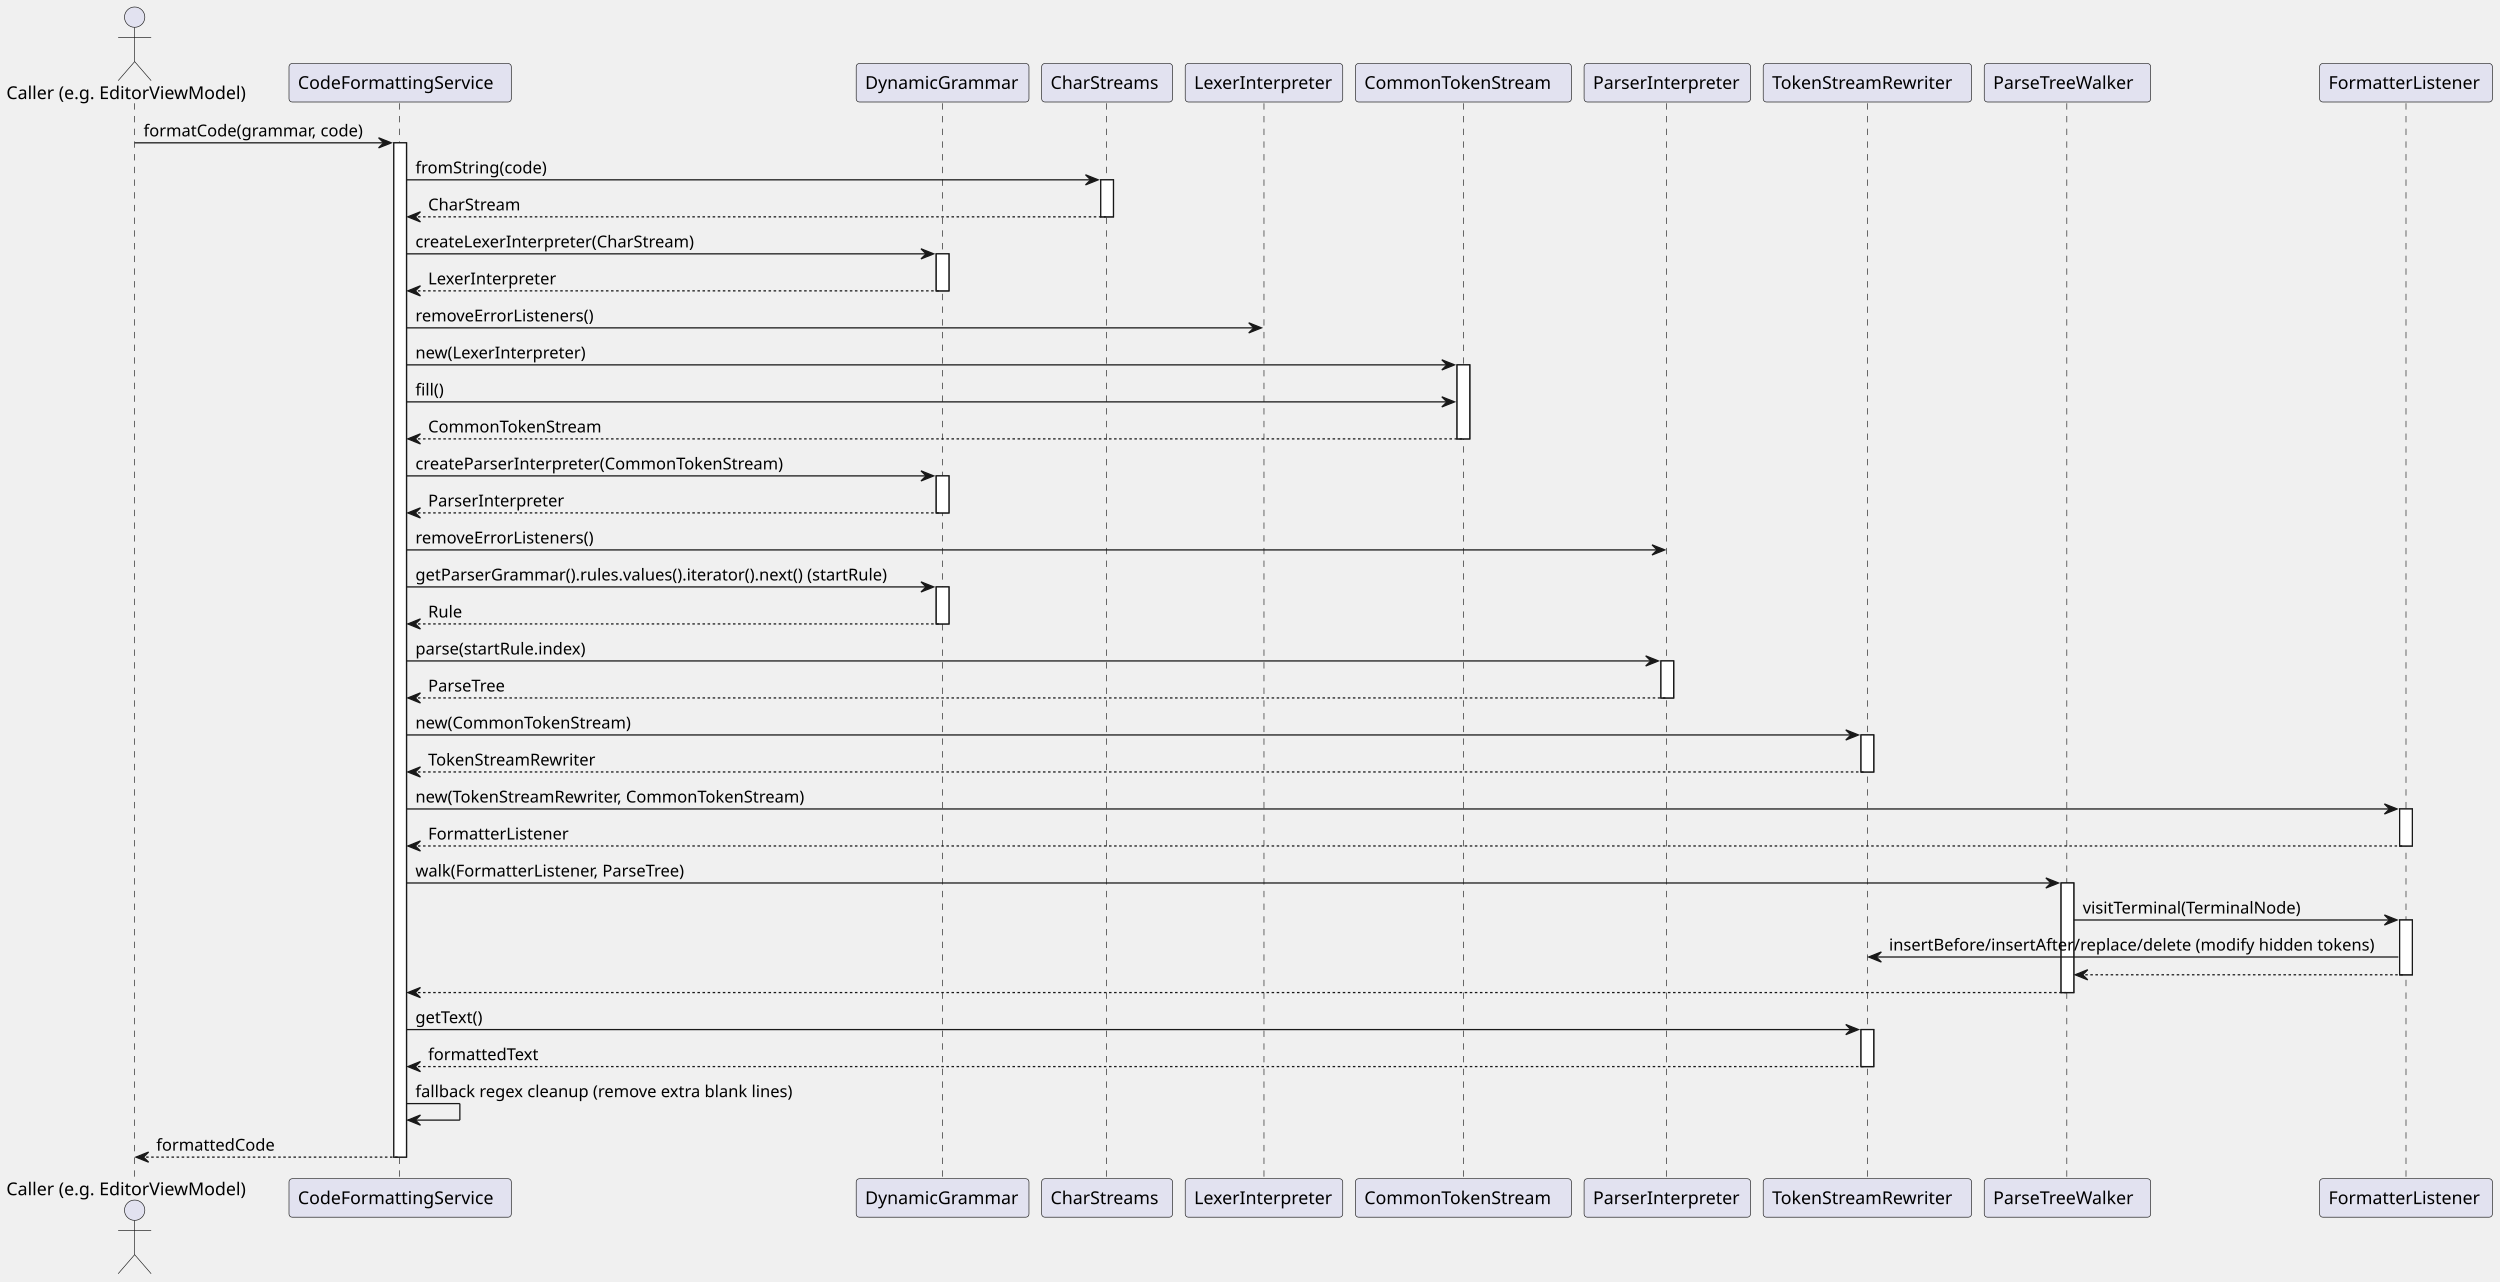
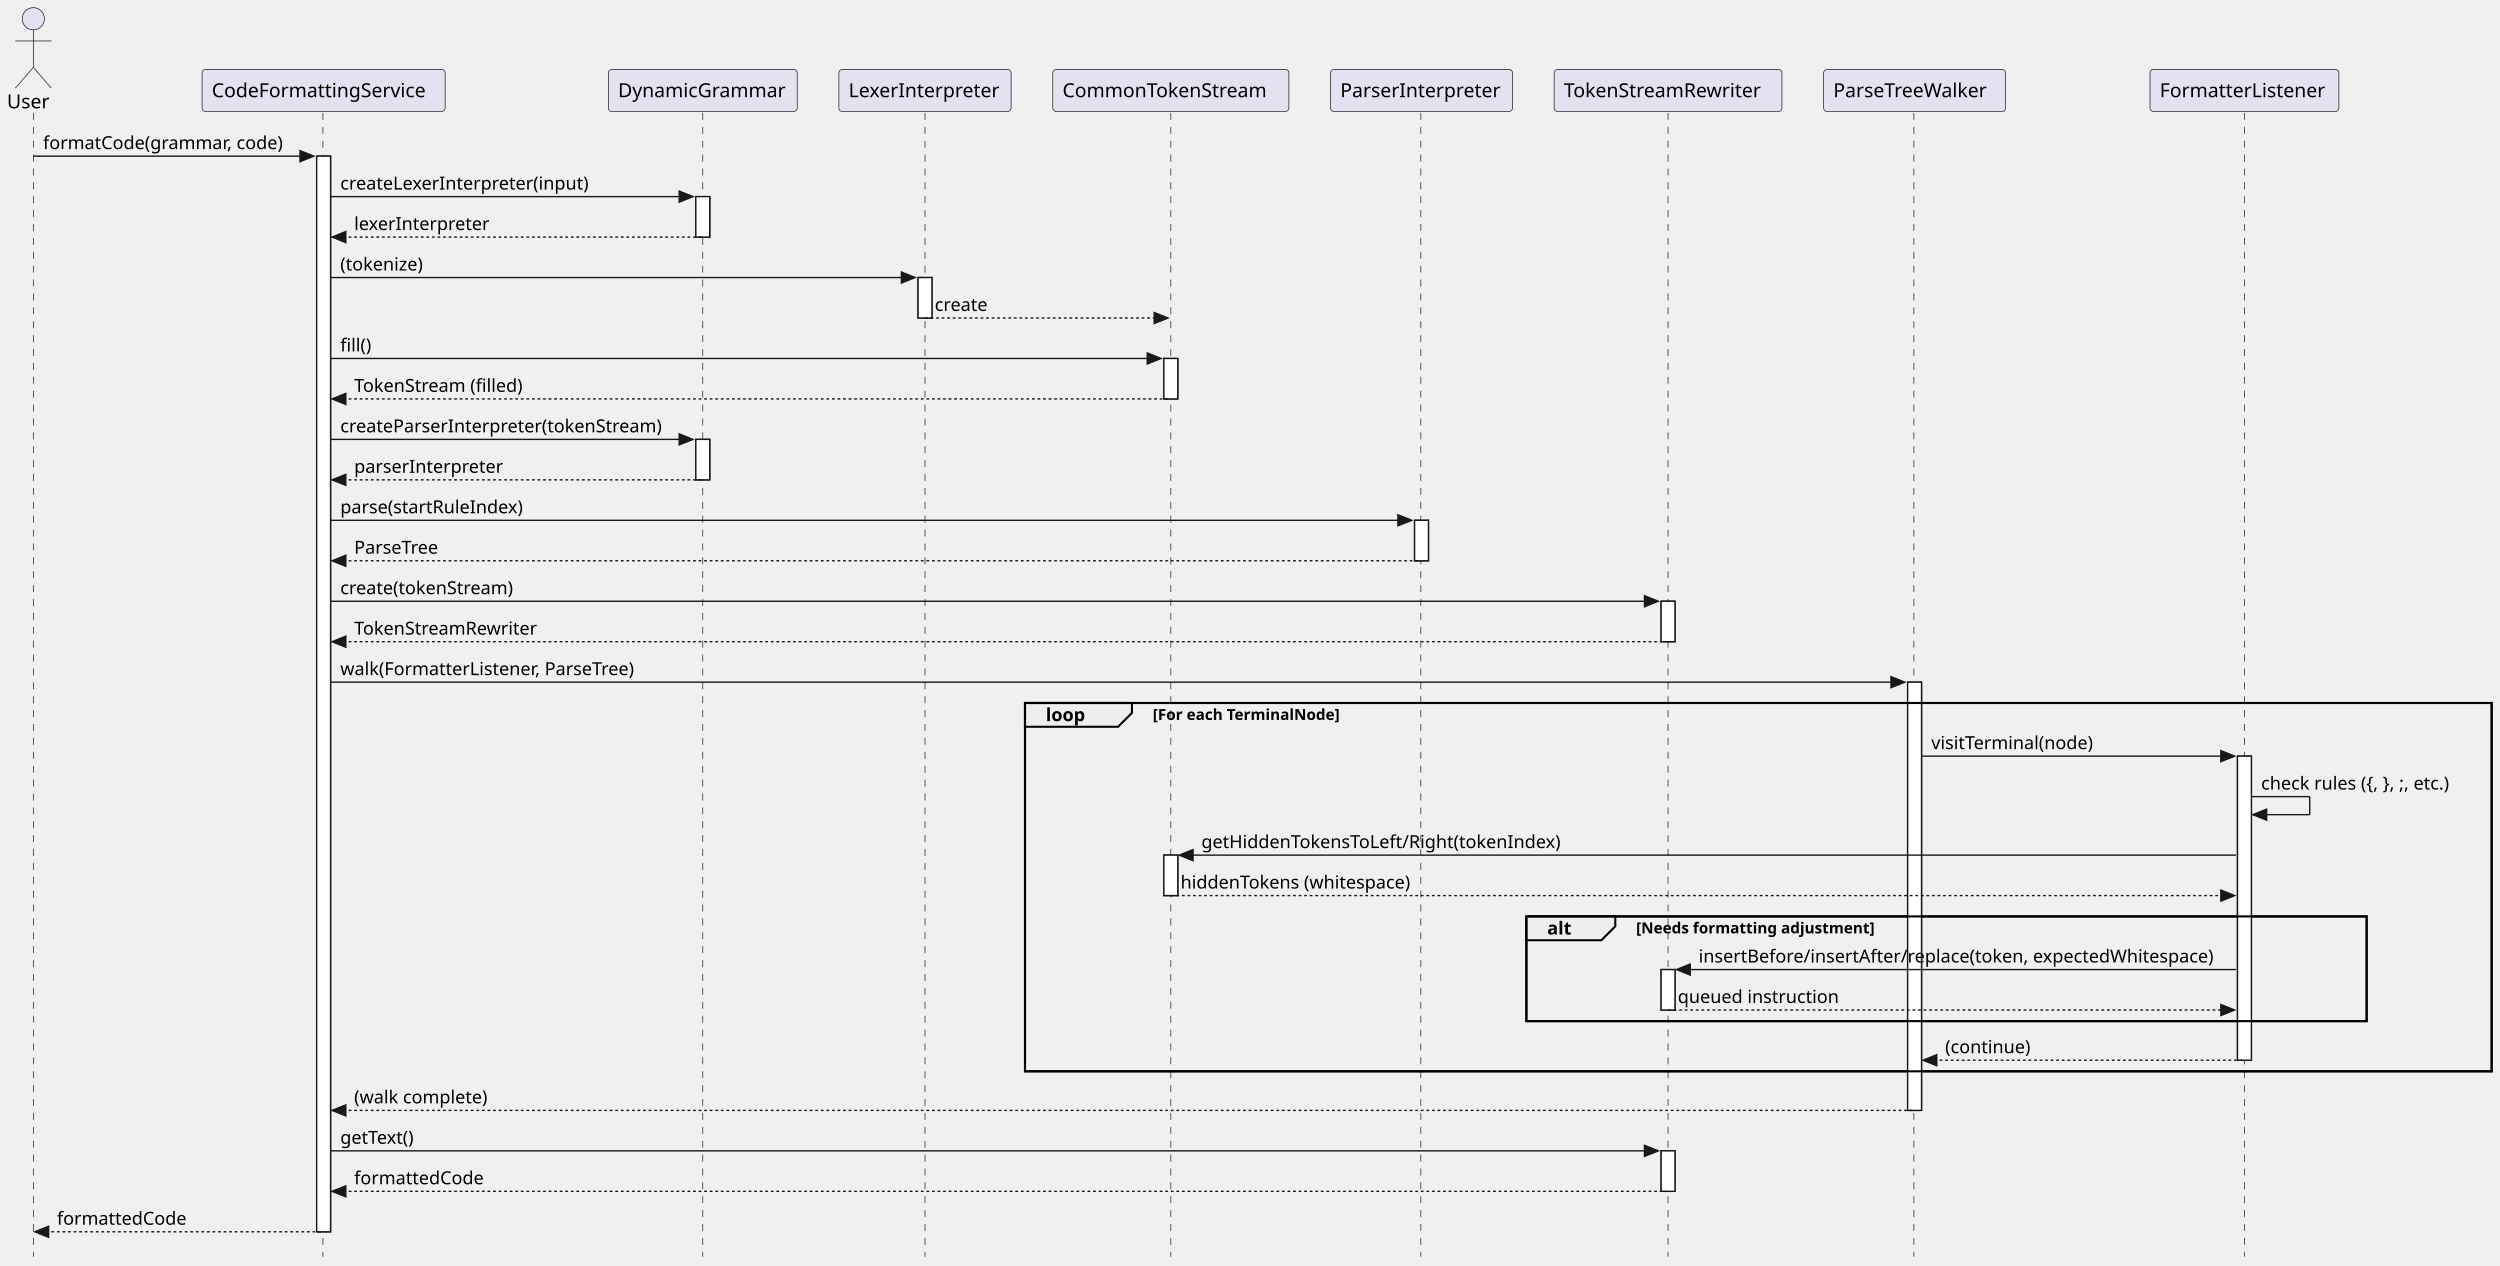
- <svg xmlns="http://www.w3.org/2000/svg" contentStyleType="text/css" height="1009px" preserveAspectRatio="none" style="width:1968px;height:1009px;background:#FFFFFF;" version="1.1" viewBox="0 0 1968 1009" width="1968px" zoomAndPan="magnify">
+ <svg xmlns="http://www.w3.org/2000/svg" contentStyleType="text/css" height="911px" preserveAspectRatio="none" style="width:1800px;height:911px;background:#FFFFFF;" version="1.1" viewBox="0 0 1800 911" width="1800px" zoomAndPan="magnify">
  <defs />
  <g>
-     <rect fill="#FFFFFF" height="798.453" style="stroke:#181818;stroke-width:1.0;" width="10" x="310" y="112.43" />
-     <rect fill="#FFFFFF" height="29.133" style="stroke:#181818;stroke-width:1.0;" width="10" x="737" y="199.828" />
-     <rect fill="#FFFFFF" height="29.133" style="stroke:#181818;stroke-width:1.0;" width="10" x="737" y="374.625" />
-     <rect fill="#FFFFFF" height="29.133" style="stroke:#181818;stroke-width:1.0;" width="10" x="737" y="462.023" />
-     <rect fill="#FFFFFF" height="29.133" style="stroke:#181818;stroke-width:1.0;" width="10" x="866.5" y="141.562" />
-     <rect fill="#FFFFFF" height="58.266" style="stroke:#181818;stroke-width:1.0;" width="10" x="1147" y="287.227" />
-     <rect fill="#FFFFFF" height="29.133" style="stroke:#181818;stroke-width:1.0;" width="10" x="1307.5" y="520.289" />
-     <rect fill="#FFFFFF" height="29.133" style="stroke:#181818;stroke-width:1.0;" width="10" x="1465" y="578.555" />
-     <rect fill="#FFFFFF" height="29.133" style="stroke:#181818;stroke-width:1.0;" width="10" x="1465" y="810.484" />
-     <rect fill="#FFFFFF" height="86.266" style="stroke:#181818;stroke-width:1.0;" width="10" x="1622.5" y="695.086" />
-     <rect fill="#FFFFFF" height="29.133" style="stroke:#181818;stroke-width:1.0;" width="10" x="1889" y="636.82" />
-     <rect fill="#FFFFFF" height="43.133" style="stroke:#181818;stroke-width:1.0;" width="10" x="1889" y="724.219" />
-     <line style="stroke:#181818;stroke-width:0.5;stroke-dasharray:5.0,5.0;" x1="106" x2="106" y1="81.297" y2="928.883" />
-     <line style="stroke:#181818;stroke-width:0.5;stroke-dasharray:5.0,5.0;" x1="314.5" x2="314.5" y1="81.297" y2="928.883" />
-     <line style="stroke:#181818;stroke-width:0.5;stroke-dasharray:5.0,5.0;" x1="742" x2="742" y1="81.297" y2="928.883" />
-     <line style="stroke:#181818;stroke-width:0.5;stroke-dasharray:5.0,5.0;" x1="871" x2="871" y1="81.297" y2="928.883" />
-     <line style="stroke:#181818;stroke-width:0.5;stroke-dasharray:5.0,5.0;" x1="995" x2="995" y1="81.297" y2="928.883" />
-     <line style="stroke:#181818;stroke-width:0.5;stroke-dasharray:5.0,5.0;" x1="1152" x2="1152" y1="81.297" y2="928.883" />
-     <line style="stroke:#181818;stroke-width:0.5;stroke-dasharray:5.0,5.0;" x1="1312" x2="1312" y1="81.297" y2="928.883" />
-     <line style="stroke:#181818;stroke-width:0.5;stroke-dasharray:5.0,5.0;" x1="1470" x2="1470" y1="81.297" y2="928.883" />
-     <line style="stroke:#181818;stroke-width:0.5;stroke-dasharray:5.0,5.0;" x1="1627" x2="1627" y1="81.297" y2="928.883" />
-     <line style="stroke:#181818;stroke-width:0.5;stroke-dasharray:5.0,5.0;" x1="1894" x2="1894" y1="81.297" y2="928.883" />
-     <text fill="#000000" font-family="sans-serif" font-size="14" lengthAdjust="spacing" textLength="196" x="5" y="77.995">Caller (e.g. EditorViewModel)</text>
-     <ellipse cx="106" cy="13.5" fill="#E2E2F0" rx="8" ry="8" style="stroke:#181818;stroke-width:0.5;" />
-     <path d="M106,21.5 L106,48.5 M93,29.5 L119,29.5 M106,48.5 L93,63.5 M106,48.5 L119,63.5 " fill="none" style="stroke:#181818;stroke-width:0.5;" />
-     <text fill="#000000" font-family="sans-serif" font-size="14" lengthAdjust="spacing" textLength="196" x="5" y="940.878">Caller (e.g. EditorViewModel)</text>
-     <ellipse cx="106" cy="952.68" fill="#E2E2F0" rx="8" ry="8" style="stroke:#181818;stroke-width:0.5;" />
-     <path d="M106,960.68 L106,987.68 M93,968.68 L119,968.68 M106,987.68 L93,1002.68 M106,987.68 L119,1002.68 " fill="none" style="stroke:#181818;stroke-width:0.5;" />
-     <rect fill="#E2E2F0" height="30.297" rx="2.5" ry="2.5" style="stroke:#181818;stroke-width:0.5;" width="175" x="227.5" y="50" />
-     <text fill="#000000" font-family="sans-serif" font-size="14" lengthAdjust="spacing" textLength="161" x="234.5" y="69.995">CodeFormattingService</text>
-     <rect fill="#E2E2F0" height="30.297" rx="2.5" ry="2.5" style="stroke:#181818;stroke-width:0.5;" width="175" x="227.5" y="927.883" />
-     <text fill="#000000" font-family="sans-serif" font-size="14" lengthAdjust="spacing" textLength="161" x="234.5" y="947.878">CodeFormattingService</text>
-     <rect fill="#E2E2F0" height="30.297" rx="2.5" ry="2.5" style="stroke:#181818;stroke-width:0.5;" width="136" x="674" y="50" />
-     <text fill="#000000" font-family="sans-serif" font-size="14" lengthAdjust="spacing" textLength="122" x="681" y="69.995">DynamicGrammar</text>
-     <rect fill="#E2E2F0" height="30.297" rx="2.5" ry="2.5" style="stroke:#181818;stroke-width:0.5;" width="136" x="674" y="927.883" />
-     <text fill="#000000" font-family="sans-serif" font-size="14" lengthAdjust="spacing" textLength="122" x="681" y="947.878">DynamicGrammar</text>
-     <rect fill="#E2E2F0" height="30.297" rx="2.5" ry="2.5" style="stroke:#181818;stroke-width:0.5;" width="103" x="820" y="50" />
-     <text fill="#000000" font-family="sans-serif" font-size="14" lengthAdjust="spacing" textLength="89" x="827" y="69.995">CharStreams</text>
-     <rect fill="#E2E2F0" height="30.297" rx="2.5" ry="2.5" style="stroke:#181818;stroke-width:0.5;" width="103" x="820" y="927.883" />
-     <text fill="#000000" font-family="sans-serif" font-size="14" lengthAdjust="spacing" textLength="89" x="827" y="947.878">CharStreams</text>
-     <rect fill="#E2E2F0" height="30.297" rx="2.5" ry="2.5" style="stroke:#181818;stroke-width:0.5;" width="124" x="933" y="50" />
-     <text fill="#000000" font-family="sans-serif" font-size="14" lengthAdjust="spacing" textLength="110" x="940" y="69.995">LexerInterpreter</text>
-     <rect fill="#E2E2F0" height="30.297" rx="2.5" ry="2.5" style="stroke:#181818;stroke-width:0.5;" width="124" x="933" y="927.883" />
-     <text fill="#000000" font-family="sans-serif" font-size="14" lengthAdjust="spacing" textLength="110" x="940" y="947.878">LexerInterpreter</text>
-     <rect fill="#E2E2F0" height="30.297" rx="2.5" ry="2.5" style="stroke:#181818;stroke-width:0.5;" width="170" x="1067" y="50" />
-     <text fill="#000000" font-family="sans-serif" font-size="14" lengthAdjust="spacing" textLength="156" x="1074" y="69.995">CommonTokenStream</text>
-     <rect fill="#E2E2F0" height="30.297" rx="2.5" ry="2.5" style="stroke:#181818;stroke-width:0.5;" width="170" x="1067" y="927.883" />
-     <text fill="#000000" font-family="sans-serif" font-size="14" lengthAdjust="spacing" textLength="156" x="1074" y="947.878">CommonTokenStream</text>
-     <rect fill="#E2E2F0" height="30.297" rx="2.5" ry="2.5" style="stroke:#181818;stroke-width:0.5;" width="131" x="1247" y="50" />
-     <text fill="#000000" font-family="sans-serif" font-size="14" lengthAdjust="spacing" textLength="117" x="1254" y="69.995">ParserInterpreter</text>
-     <rect fill="#E2E2F0" height="30.297" rx="2.5" ry="2.5" style="stroke:#181818;stroke-width:0.5;" width="131" x="1247" y="927.883" />
-     <text fill="#000000" font-family="sans-serif" font-size="14" lengthAdjust="spacing" textLength="117" x="1254" y="947.878">ParserInterpreter</text>
-     <rect fill="#E2E2F0" height="30.297" rx="2.5" ry="2.5" style="stroke:#181818;stroke-width:0.5;" width="164" x="1388" y="50" />
-     <text fill="#000000" font-family="sans-serif" font-size="14" lengthAdjust="spacing" textLength="150" x="1395" y="69.995">TokenStreamRewriter</text>
-     <rect fill="#E2E2F0" height="30.297" rx="2.5" ry="2.5" style="stroke:#181818;stroke-width:0.5;" width="164" x="1388" y="927.883" />
-     <text fill="#000000" font-family="sans-serif" font-size="14" lengthAdjust="spacing" textLength="150" x="1395" y="947.878">TokenStreamRewriter</text>
-     <rect fill="#E2E2F0" height="30.297" rx="2.5" ry="2.5" style="stroke:#181818;stroke-width:0.5;" width="131" x="1562" y="50" />
-     <text fill="#000000" font-family="sans-serif" font-size="14" lengthAdjust="spacing" textLength="117" x="1569" y="69.995">ParseTreeWalker</text>
-     <rect fill="#E2E2F0" height="30.297" rx="2.5" ry="2.5" style="stroke:#181818;stroke-width:0.5;" width="131" x="1562" y="927.883" />
-     <text fill="#000000" font-family="sans-serif" font-size="14" lengthAdjust="spacing" textLength="117" x="1569" y="947.878">ParseTreeWalker</text>
-     <rect fill="#E2E2F0" height="30.297" rx="2.5" ry="2.5" style="stroke:#181818;stroke-width:0.5;" width="136" x="1826" y="50" />
-     <text fill="#000000" font-family="sans-serif" font-size="14" lengthAdjust="spacing" textLength="122" x="1833" y="69.995">FormatterListener</text>
-     <rect fill="#E2E2F0" height="30.297" rx="2.5" ry="2.5" style="stroke:#181818;stroke-width:0.5;" width="136" x="1826" y="927.883" />
-     <text fill="#000000" font-family="sans-serif" font-size="14" lengthAdjust="spacing" textLength="122" x="1833" y="947.878">FormatterListener</text>
-     <rect fill="#FFFFFF" height="798.453" style="stroke:#181818;stroke-width:1.0;" width="10" x="310" y="112.43" />
-     <rect fill="#FFFFFF" height="29.133" style="stroke:#181818;stroke-width:1.0;" width="10" x="737" y="199.828" />
-     <rect fill="#FFFFFF" height="29.133" style="stroke:#181818;stroke-width:1.0;" width="10" x="737" y="374.625" />
-     <rect fill="#FFFFFF" height="29.133" style="stroke:#181818;stroke-width:1.0;" width="10" x="737" y="462.023" />
-     <rect fill="#FFFFFF" height="29.133" style="stroke:#181818;stroke-width:1.0;" width="10" x="866.5" y="141.562" />
-     <rect fill="#FFFFFF" height="58.266" style="stroke:#181818;stroke-width:1.0;" width="10" x="1147" y="287.227" />
-     <rect fill="#FFFFFF" height="29.133" style="stroke:#181818;stroke-width:1.0;" width="10" x="1307.5" y="520.289" />
-     <rect fill="#FFFFFF" height="29.133" style="stroke:#181818;stroke-width:1.0;" width="10" x="1465" y="578.555" />
-     <rect fill="#FFFFFF" height="29.133" style="stroke:#181818;stroke-width:1.0;" width="10" x="1465" y="810.484" />
-     <rect fill="#FFFFFF" height="86.266" style="stroke:#181818;stroke-width:1.0;" width="10" x="1622.5" y="695.086" />
-     <rect fill="#FFFFFF" height="29.133" style="stroke:#181818;stroke-width:1.0;" width="10" x="1889" y="636.82" />
-     <rect fill="#FFFFFF" height="43.133" style="stroke:#181818;stroke-width:1.0;" width="10" x="1889" y="724.219" />
-     <polygon fill="#181818" points="298,108.43,308,112.43,298,116.43,302,112.43" style="stroke:#181818;stroke-width:1.0;" />
-     <line style="stroke:#181818;stroke-width:1.0;" x1="106" x2="304" y1="112.43" y2="112.43" />
-     <text fill="#000000" font-family="sans-serif" font-size="13" lengthAdjust="spacing" textLength="185" x="113" y="107.364">formatCode(grammar, code)</text>
-     <polygon fill="#181818" points="854.5,137.562,864.5,141.562,854.5,145.562,858.5,141.562" style="stroke:#181818;stroke-width:1.0;" />
-     <line style="stroke:#181818;stroke-width:1.0;" x1="320" x2="860.5" y1="141.562" y2="141.562" />
-     <text fill="#000000" font-family="sans-serif" font-size="13" lengthAdjust="spacing" textLength="109" x="327" y="136.497">fromString(code)</text>
-     <polygon fill="#181818" points="331,166.695,321,170.695,331,174.695,327,170.695" style="stroke:#181818;stroke-width:1.0;" />
-     <line style="stroke:#181818;stroke-width:1.0;stroke-dasharray:2.0,2.0;" x1="325" x2="870.5" y1="170.695" y2="170.695" />
-     <text fill="#000000" font-family="sans-serif" font-size="13" lengthAdjust="spacing" textLength="78" x="337" y="165.629">CharStream</text>
-     <polygon fill="#181818" points="725,195.828,735,199.828,725,203.828,729,199.828" style="stroke:#181818;stroke-width:1.0;" />
-     <line style="stroke:#181818;stroke-width:1.0;" x1="320" x2="731" y1="199.828" y2="199.828" />
-     <text fill="#000000" font-family="sans-serif" font-size="13" lengthAdjust="spacing" textLength="232" x="327" y="194.762">createLexerInterpreter(CharStream)</text>
-     <polygon fill="#181818" points="331,224.961,321,228.961,331,232.961,327,228.961" style="stroke:#181818;stroke-width:1.0;" />
-     <line style="stroke:#181818;stroke-width:1.0;stroke-dasharray:2.0,2.0;" x1="325" x2="741" y1="228.961" y2="228.961" />
-     <text fill="#000000" font-family="sans-serif" font-size="13" lengthAdjust="spacing" textLength="103" x="337" y="223.895">LexerInterpreter</text>
-     <polygon fill="#181818" points="983,254.094,993,258.094,983,262.094,987,258.094" style="stroke:#181818;stroke-width:1.0;" />
-     <line style="stroke:#181818;stroke-width:1.0;" x1="320" x2="989" y1="258.094" y2="258.094" />
-     <text fill="#000000" font-family="sans-serif" font-size="13" lengthAdjust="spacing" textLength="148" x="327" y="253.028">removeErrorListeners()</text>
-     <polygon fill="#181818" points="1135,283.227,1145,287.227,1135,291.227,1139,287.227" style="stroke:#181818;stroke-width:1.0;" />
-     <line style="stroke:#181818;stroke-width:1.0;" x1="320" x2="1141" y1="287.227" y2="287.227" />
-     <text fill="#000000" font-family="sans-serif" font-size="13" lengthAdjust="spacing" textLength="138" x="327" y="282.161">new(LexerInterpreter)</text>
-     <polygon fill="#181818" points="1135,312.359,1145,316.359,1135,320.359,1139,316.359" style="stroke:#181818;stroke-width:1.0;" />
-     <line style="stroke:#181818;stroke-width:1.0;" x1="320" x2="1141" y1="316.359" y2="316.359" />
-     <text fill="#000000" font-family="sans-serif" font-size="13" lengthAdjust="spacing" textLength="23" x="327" y="311.293">fill()</text>
-     <polygon fill="#181818" points="331,341.492,321,345.492,331,349.492,327,345.492" style="stroke:#181818;stroke-width:1.0;" />
-     <line style="stroke:#181818;stroke-width:1.0;stroke-dasharray:2.0,2.0;" x1="325" x2="1151" y1="345.492" y2="345.492" />
-     <text fill="#000000" font-family="sans-serif" font-size="13" lengthAdjust="spacing" textLength="145" x="337" y="340.426">CommonTokenStream</text>
-     <polygon fill="#181818" points="725,370.625,735,374.625,725,378.625,729,374.625" style="stroke:#181818;stroke-width:1.0;" />
-     <line style="stroke:#181818;stroke-width:1.0;" x1="320" x2="731" y1="374.625" y2="374.625" />
-     <text fill="#000000" font-family="sans-serif" font-size="13" lengthAdjust="spacing" textLength="305" x="327" y="369.559">createParserInterpreter(CommonTokenStream)</text>
-     <polygon fill="#181818" points="331,399.758,321,403.758,331,407.758,327,403.758" style="stroke:#181818;stroke-width:1.0;" />
-     <line style="stroke:#181818;stroke-width:1.0;stroke-dasharray:2.0,2.0;" x1="325" x2="741" y1="403.758" y2="403.758" />
-     <text fill="#000000" font-family="sans-serif" font-size="13" lengthAdjust="spacing" textLength="109" x="337" y="398.692">ParserInterpreter</text>
-     <polygon fill="#181818" points="1300.5,428.891,1310.5,432.891,1300.5,436.891,1304.5,432.891" style="stroke:#181818;stroke-width:1.0;" />
-     <line style="stroke:#181818;stroke-width:1.0;" x1="320" x2="1306.5" y1="432.891" y2="432.891" />
-     <text fill="#000000" font-family="sans-serif" font-size="13" lengthAdjust="spacing" textLength="148" x="327" y="427.825">removeErrorListeners()</text>
-     <polygon fill="#181818" points="725,458.023,735,462.023,725,466.023,729,462.023" style="stroke:#181818;stroke-width:1.0;" />
-     <line style="stroke:#181818;stroke-width:1.0;" x1="320" x2="731" y1="462.023" y2="462.023" />
-     <text fill="#000000" font-family="sans-serif" font-size="13" lengthAdjust="spacing" textLength="398" x="327" y="456.957">getParserGrammar().rules.values().iterator().next() (startRule)</text>
-     <polygon fill="#181818" points="331,487.156,321,491.156,331,495.156,327,491.156" style="stroke:#181818;stroke-width:1.0;" />
-     <line style="stroke:#181818;stroke-width:1.0;stroke-dasharray:2.0,2.0;" x1="325" x2="741" y1="491.156" y2="491.156" />
-     <text fill="#000000" font-family="sans-serif" font-size="13" lengthAdjust="spacing" textLength="27" x="337" y="486.09">Rule</text>
-     <polygon fill="#181818" points="1295.5,516.289,1305.5,520.289,1295.5,524.289,1299.5,520.289" style="stroke:#181818;stroke-width:1.0;" />
-     <line style="stroke:#181818;stroke-width:1.0;" x1="320" x2="1301.5" y1="520.289" y2="520.289" />
-     <text fill="#000000" font-family="sans-serif" font-size="13" lengthAdjust="spacing" textLength="141" x="327" y="515.223">parse(startRule.index)</text>
-     <polygon fill="#181818" points="331,545.422,321,549.422,331,553.422,327,549.422" style="stroke:#181818;stroke-width:1.0;" />
-     <line style="stroke:#181818;stroke-width:1.0;stroke-dasharray:2.0,2.0;" x1="325" x2="1311.5" y1="549.422" y2="549.422" />
-     <text fill="#000000" font-family="sans-serif" font-size="13" lengthAdjust="spacing" textLength="64" x="337" y="544.356">ParseTree</text>
-     <polygon fill="#181818" points="1453,574.555,1463,578.555,1453,582.555,1457,578.555" style="stroke:#181818;stroke-width:1.0;" />
-     <line style="stroke:#181818;stroke-width:1.0;" x1="320" x2="1459" y1="578.555" y2="578.555" />
-     <text fill="#000000" font-family="sans-serif" font-size="13" lengthAdjust="spacing" textLength="180" x="327" y="573.489">new(CommonTokenStream)</text>
-     <polygon fill="#181818" points="331,603.688,321,607.688,331,611.688,327,607.688" style="stroke:#181818;stroke-width:1.0;" />
-     <line style="stroke:#181818;stroke-width:1.0;stroke-dasharray:2.0,2.0;" x1="325" x2="1469" y1="607.688" y2="607.688" />
-     <text fill="#000000" font-family="sans-serif" font-size="13" lengthAdjust="spacing" textLength="137" x="337" y="602.622">TokenStreamRewriter</text>
-     <polygon fill="#181818" points="1877,632.82,1887,636.82,1877,640.82,1881,636.82" style="stroke:#181818;stroke-width:1.0;" />
-     <line style="stroke:#181818;stroke-width:1.0;" x1="320" x2="1883" y1="636.82" y2="636.82" />
-     <text fill="#000000" font-family="sans-serif" font-size="13" lengthAdjust="spacing" textLength="325" x="327" y="631.754">new(TokenStreamRewriter, CommonTokenStream)</text>
-     <polygon fill="#181818" points="331,661.953,321,665.953,331,669.953,327,665.953" style="stroke:#181818;stroke-width:1.0;" />
-     <line style="stroke:#181818;stroke-width:1.0;stroke-dasharray:2.0,2.0;" x1="325" x2="1893" y1="665.953" y2="665.953" />
-     <text fill="#000000" font-family="sans-serif" font-size="13" lengthAdjust="spacing" textLength="115" x="337" y="660.887">FormatterListener</text>
-     <polygon fill="#181818" points="1610.5,691.086,1620.5,695.086,1610.5,699.086,1614.5,695.086" style="stroke:#181818;stroke-width:1.0;" />
-     <line style="stroke:#181818;stroke-width:1.0;" x1="320" x2="1616.5" y1="695.086" y2="695.086" />
-     <text fill="#000000" font-family="sans-serif" font-size="13" lengthAdjust="spacing" textLength="224" x="327" y="690.02">walk(FormatterListener, ParseTree)</text>
-     <polygon fill="#181818" points="1877,720.219,1887,724.219,1877,728.219,1881,724.219" style="stroke:#181818;stroke-width:1.0;" />
-     <line style="stroke:#181818;stroke-width:1.0;" x1="1632.5" x2="1883" y1="724.219" y2="724.219" />
-     <text fill="#000000" font-family="sans-serif" font-size="13" lengthAdjust="spacing" textLength="179" x="1639.5" y="719.153">visitTerminal(TerminalNode)</text>
-     <polygon fill="#181818" points="1481,749.352,1471,753.352,1481,757.352,1477,753.352" style="stroke:#181818;stroke-width:1.0;" />
-     <line style="stroke:#181818;stroke-width:1.0;" x1="1475" x2="1888" y1="753.352" y2="753.352" />
-     <text fill="#000000" font-family="sans-serif" font-size="13" lengthAdjust="spacing" textLength="395" x="1487" y="748.286">insertBefore/insertAfter/replace/delete (modify hidden tokens)</text>
-     <polygon fill="#181818" points="1643.5,763.352,1633.5,767.352,1643.5,771.352,1639.5,767.352" style="stroke:#181818;stroke-width:1.0;" />
-     <line style="stroke:#181818;stroke-width:1.0;stroke-dasharray:2.0,2.0;" x1="1637.5" x2="1893" y1="767.352" y2="767.352" />
-     <polygon fill="#181818" points="331,777.352,321,781.352,331,785.352,327,781.352" style="stroke:#181818;stroke-width:1.0;" />
-     <line style="stroke:#181818;stroke-width:1.0;stroke-dasharray:2.0,2.0;" x1="325" x2="1626.5" y1="781.352" y2="781.352" />
-     <polygon fill="#181818" points="1453,806.484,1463,810.484,1453,814.484,1457,810.484" style="stroke:#181818;stroke-width:1.0;" />
-     <line style="stroke:#181818;stroke-width:1.0;" x1="320" x2="1459" y1="810.484" y2="810.484" />
-     <text fill="#000000" font-family="sans-serif" font-size="13" lengthAdjust="spacing" textLength="58" x="327" y="805.418">getText()</text>
-     <polygon fill="#181818" points="331,835.617,321,839.617,331,843.617,327,839.617" style="stroke:#181818;stroke-width:1.0;" />
-     <line style="stroke:#181818;stroke-width:1.0;stroke-dasharray:2.0,2.0;" x1="325" x2="1469" y1="839.617" y2="839.617" />
-     <text fill="#000000" font-family="sans-serif" font-size="13" lengthAdjust="spacing" textLength="91" x="337" y="834.551">formattedText</text>
-     <line style="stroke:#181818;stroke-width:1.0;" x1="320" x2="362" y1="868.75" y2="868.75" />
-     <line style="stroke:#181818;stroke-width:1.0;" x1="362" x2="362" y1="868.75" y2="881.75" />
-     <line style="stroke:#181818;stroke-width:1.0;" x1="321" x2="362" y1="881.75" y2="881.75" />
-     <polygon fill="#181818" points="331,877.75,321,881.75,331,885.75,327,881.75" style="stroke:#181818;stroke-width:1.0;" />
-     <text fill="#000000" font-family="sans-serif" font-size="13" lengthAdjust="spacing" textLength="313" x="327" y="863.684">fallback regex cleanup (remove extra blank lines)</text>
-     <polygon fill="#181818" points="117,906.883,107,910.883,117,914.883,113,910.883" style="stroke:#181818;stroke-width:1.0;" />
-     <line style="stroke:#181818;stroke-width:1.0;stroke-dasharray:2.0,2.0;" x1="111" x2="314" y1="910.883" y2="910.883" />
-     <text fill="#000000" font-family="sans-serif" font-size="13" lengthAdjust="spacing" textLength="97" x="123" y="905.817">formattedCode</text>
+     <rect fill="#FFFFFF" height="774.453" style="stroke:#181818;stroke-width:1.0;" width="10" x="228" y="112.43" />
+     <rect fill="#FFFFFF" height="29.133" style="stroke:#181818;stroke-width:1.0;" width="10" x="501" y="141.562" />
+     <rect fill="#FFFFFF" height="29.133" style="stroke:#181818;stroke-width:1.0;" width="10" x="501" y="316.359" />
+     <rect fill="#FFFFFF" height="29.133" style="stroke:#181818;stroke-width:1.0;" width="10" x="661" y="199.828" />
+     <rect fill="#FFFFFF" height="29.133" style="stroke:#181818;stroke-width:1.0;" width="10" x="838" y="258.094" />
+     <rect fill="#FFFFFF" height="29.133" style="stroke:#181818;stroke-width:1.0;" width="10" x="838" y="615.688" />
+     <rect fill="#FFFFFF" height="29.133" style="stroke:#181818;stroke-width:1.0;" width="10" x="1018.5" y="374.625" />
+     <rect fill="#FFFFFF" height="29.133" style="stroke:#181818;stroke-width:1.0;" width="10" x="1196" y="432.891" />
+     <rect fill="#FFFFFF" height="29.133" style="stroke:#181818;stroke-width:1.0;" width="10" x="1196" y="698.086" />
+     <rect fill="#FFFFFF" height="29.133" style="stroke:#181818;stroke-width:1.0;" width="10" x="1196" y="828.617" />
+     <rect fill="#FFFFFF" height="308.328" style="stroke:#181818;stroke-width:1.0;" width="10" x="1373.5" y="491.156" />
+     <rect fill="#FFFFFF" height="218.93" style="stroke:#181818;stroke-width:1.0;" width="10" x="1611" y="544.422" />
+     <rect fill="none" height="265.195" style="stroke:#000000;stroke-width:1.5;" width="1056" x="738" y="506.156" />
+     <rect fill="none" height="75.398" style="stroke:#000000;stroke-width:1.5;" width="605" x="1099" y="659.82" />
+     <line style="stroke:#181818;stroke-width:0.5;stroke-dasharray:5.0,5.0;" x1="24" x2="24" y1="81.297" y2="904.883" />
+     <line style="stroke:#181818;stroke-width:0.5;stroke-dasharray:5.0,5.0;" x1="232.5" x2="232.5" y1="81.297" y2="904.883" />
+     <line style="stroke:#181818;stroke-width:0.5;stroke-dasharray:5.0,5.0;" x1="506" x2="506" y1="81.297" y2="904.883" />
+     <line style="stroke:#181818;stroke-width:0.5;stroke-dasharray:5.0,5.0;" x1="666" x2="666" y1="81.297" y2="904.883" />
+     <line style="stroke:#181818;stroke-width:0.5;stroke-dasharray:5.0,5.0;" x1="843" x2="843" y1="81.297" y2="904.883" />
+     <line style="stroke:#181818;stroke-width:0.5;stroke-dasharray:5.0,5.0;" x1="1023" x2="1023" y1="81.297" y2="904.883" />
+     <line style="stroke:#181818;stroke-width:0.5;stroke-dasharray:5.0,5.0;" x1="1201" x2="1201" y1="81.297" y2="904.883" />
+     <line style="stroke:#181818;stroke-width:0.5;stroke-dasharray:5.0,5.0;" x1="1378" x2="1378" y1="81.297" y2="904.883" />
+     <line style="stroke:#181818;stroke-width:0.5;stroke-dasharray:5.0,5.0;" x1="1616" x2="1616" y1="81.297" y2="904.883" />
+     <text fill="#000000" font-family="sans-serif" font-size="14" lengthAdjust="spacing" textLength="32" x="5" y="77.995">User</text>
+     <ellipse cx="24" cy="13.5" fill="#E2E2F0" rx="8" ry="8" style="stroke:#181818;stroke-width:0.5;" />
+     <path d="M24,21.5 L24,48.5 M11,29.5 L37,29.5 M24,48.5 L11,63.5 M24,48.5 L37,63.5 " fill="none" style="stroke:#181818;stroke-width:0.5;" />
+     <rect fill="#E2E2F0" height="30.297" rx="2.5" ry="2.5" style="stroke:#181818;stroke-width:0.5;" width="175" x="145.5" y="50" />
+     <text fill="#000000" font-family="sans-serif" font-size="14" lengthAdjust="spacing" textLength="161" x="152.5" y="69.995">CodeFormattingService</text>
+     <rect fill="#E2E2F0" height="30.297" rx="2.5" ry="2.5" style="stroke:#181818;stroke-width:0.5;" width="136" x="438" y="50" />
+     <text fill="#000000" font-family="sans-serif" font-size="14" lengthAdjust="spacing" textLength="122" x="445" y="69.995">DynamicGrammar</text>
+     <rect fill="#E2E2F0" height="30.297" rx="2.5" ry="2.5" style="stroke:#181818;stroke-width:0.5;" width="124" x="604" y="50" />
+     <text fill="#000000" font-family="sans-serif" font-size="14" lengthAdjust="spacing" textLength="110" x="611" y="69.995">LexerInterpreter</text>
+     <rect fill="#E2E2F0" height="30.297" rx="2.5" ry="2.5" style="stroke:#181818;stroke-width:0.5;" width="170" x="758" y="50" />
+     <text fill="#000000" font-family="sans-serif" font-size="14" lengthAdjust="spacing" textLength="156" x="765" y="69.995">CommonTokenStream</text>
+     <rect fill="#E2E2F0" height="30.297" rx="2.5" ry="2.5" style="stroke:#181818;stroke-width:0.5;" width="131" x="958" y="50" />
+     <text fill="#000000" font-family="sans-serif" font-size="14" lengthAdjust="spacing" textLength="117" x="965" y="69.995">ParserInterpreter</text>
+     <rect fill="#E2E2F0" height="30.297" rx="2.5" ry="2.5" style="stroke:#181818;stroke-width:0.5;" width="164" x="1119" y="50" />
+     <text fill="#000000" font-family="sans-serif" font-size="14" lengthAdjust="spacing" textLength="150" x="1126" y="69.995">TokenStreamRewriter</text>
+     <rect fill="#E2E2F0" height="30.297" rx="2.5" ry="2.5" style="stroke:#181818;stroke-width:0.5;" width="131" x="1313" y="50" />
+     <text fill="#000000" font-family="sans-serif" font-size="14" lengthAdjust="spacing" textLength="117" x="1320" y="69.995">ParseTreeWalker</text>
+     <rect fill="#E2E2F0" height="30.297" rx="2.5" ry="2.5" style="stroke:#181818;stroke-width:0.5;" width="136" x="1548" y="50" />
+     <text fill="#000000" font-family="sans-serif" font-size="14" lengthAdjust="spacing" textLength="122" x="1555" y="69.995">FormatterListener</text>
+     <rect fill="#FFFFFF" height="774.453" style="stroke:#181818;stroke-width:1.0;" width="10" x="228" y="112.43" />
+     <rect fill="#FFFFFF" height="29.133" style="stroke:#181818;stroke-width:1.0;" width="10" x="501" y="141.562" />
+     <rect fill="#FFFFFF" height="29.133" style="stroke:#181818;stroke-width:1.0;" width="10" x="501" y="316.359" />
+     <rect fill="#FFFFFF" height="29.133" style="stroke:#181818;stroke-width:1.0;" width="10" x="661" y="199.828" />
+     <rect fill="#FFFFFF" height="29.133" style="stroke:#181818;stroke-width:1.0;" width="10" x="838" y="258.094" />
+     <rect fill="#FFFFFF" height="29.133" style="stroke:#181818;stroke-width:1.0;" width="10" x="838" y="615.688" />
+     <rect fill="#FFFFFF" height="29.133" style="stroke:#181818;stroke-width:1.0;" width="10" x="1018.5" y="374.625" />
+     <rect fill="#FFFFFF" height="29.133" style="stroke:#181818;stroke-width:1.0;" width="10" x="1196" y="432.891" />
+     <rect fill="#FFFFFF" height="29.133" style="stroke:#181818;stroke-width:1.0;" width="10" x="1196" y="698.086" />
+     <rect fill="#FFFFFF" height="29.133" style="stroke:#181818;stroke-width:1.0;" width="10" x="1196" y="828.617" />
+     <rect fill="#FFFFFF" height="308.328" style="stroke:#181818;stroke-width:1.0;" width="10" x="1373.5" y="491.156" />
+     <rect fill="#FFFFFF" height="218.93" style="stroke:#181818;stroke-width:1.0;" width="10" x="1611" y="544.422" />
+     <polygon fill="#181818" points="216,108.43,226,112.43,216,116.43" style="stroke:#181818;stroke-width:1.0;" />
+     <line style="stroke:#181818;stroke-width:1.0;" x1="24" x2="222" y1="112.43" y2="112.43" />
+     <text fill="#000000" font-family="sans-serif" font-size="13" lengthAdjust="spacing" textLength="185" x="31" y="107.364">formatCode(grammar, code)</text>
+     <polygon fill="#181818" points="489,137.562,499,141.562,489,145.562" style="stroke:#181818;stroke-width:1.0;" />
+     <line style="stroke:#181818;stroke-width:1.0;" x1="238" x2="495" y1="141.562" y2="141.562" />
+     <text fill="#000000" font-family="sans-serif" font-size="13" lengthAdjust="spacing" textLength="186" x="245" y="136.497">createLexerInterpreter(input)</text>
+     <polygon fill="#181818" points="249,166.695,239,170.695,249,174.695" style="stroke:#181818;stroke-width:1.0;" />
+     <line style="stroke:#181818;stroke-width:1.0;stroke-dasharray:2.0,2.0;" x1="243" x2="505" y1="170.695" y2="170.695" />
+     <text fill="#000000" font-family="sans-serif" font-size="13" lengthAdjust="spacing" textLength="99" x="255" y="165.629">lexerInterpreter</text>
+     <polygon fill="#181818" points="649,195.828,659,199.828,649,203.828" style="stroke:#181818;stroke-width:1.0;" />
+     <line style="stroke:#181818;stroke-width:1.0;" x1="238" x2="655" y1="199.828" y2="199.828" />
+     <text fill="#000000" font-family="sans-serif" font-size="13" lengthAdjust="spacing" textLength="64" x="245" y="194.762">(tokenize)</text>
+     <polygon fill="#181818" points="831,224.961,841,228.961,831,232.961" style="stroke:#181818;stroke-width:1.0;" />
+     <line style="stroke:#181818;stroke-width:1.0;stroke-dasharray:2.0,2.0;" x1="666" x2="837" y1="228.961" y2="228.961" />
+     <text fill="#000000" font-family="sans-serif" font-size="13" lengthAdjust="spacing" textLength="41" x="673" y="223.895">create</text>
+     <polygon fill="#181818" points="826,254.094,836,258.094,826,262.094" style="stroke:#181818;stroke-width:1.0;" />
+     <line style="stroke:#181818;stroke-width:1.0;" x1="238" x2="832" y1="258.094" y2="258.094" />
+     <text fill="#000000" font-family="sans-serif" font-size="13" lengthAdjust="spacing" textLength="23" x="245" y="253.028">fill()</text>
+     <polygon fill="#181818" points="249,283.227,239,287.227,249,291.227" style="stroke:#181818;stroke-width:1.0;" />
+     <line style="stroke:#181818;stroke-width:1.0;stroke-dasharray:2.0,2.0;" x1="243" x2="842" y1="287.227" y2="287.227" />
+     <text fill="#000000" font-family="sans-serif" font-size="13" lengthAdjust="spacing" textLength="129" x="255" y="282.161">TokenStream (filled)</text>
+     <polygon fill="#181818" points="489,312.359,499,316.359,489,320.359" style="stroke:#181818;stroke-width:1.0;" />
+     <line style="stroke:#181818;stroke-width:1.0;" x1="238" x2="495" y1="316.359" y2="316.359" />
+     <text fill="#000000" font-family="sans-serif" font-size="13" lengthAdjust="spacing" textLength="244" x="245" y="311.293">createParserInterpreter(tokenStream)</text>
+     <polygon fill="#181818" points="249,341.492,239,345.492,249,349.492" style="stroke:#181818;stroke-width:1.0;" />
+     <line style="stroke:#181818;stroke-width:1.0;stroke-dasharray:2.0,2.0;" x1="243" x2="505" y1="345.492" y2="345.492" />
+     <text fill="#000000" font-family="sans-serif" font-size="13" lengthAdjust="spacing" textLength="109" x="255" y="340.426">parserInterpreter</text>
+     <polygon fill="#181818" points="1006.5,370.625,1016.5,374.625,1006.5,378.625" style="stroke:#181818;stroke-width:1.0;" />
+     <line style="stroke:#181818;stroke-width:1.0;" x1="238" x2="1012.5" y1="374.625" y2="374.625" />
+     <text fill="#000000" font-family="sans-serif" font-size="13" lengthAdjust="spacing" textLength="137" x="245" y="369.559">parse(startRuleIndex)</text>
+     <polygon fill="#181818" points="249,399.758,239,403.758,249,407.758" style="stroke:#181818;stroke-width:1.0;" />
+     <line style="stroke:#181818;stroke-width:1.0;stroke-dasharray:2.0,2.0;" x1="243" x2="1022.5" y1="403.758" y2="403.758" />
+     <text fill="#000000" font-family="sans-serif" font-size="13" lengthAdjust="spacing" textLength="64" x="255" y="398.692">ParseTree</text>
+     <polygon fill="#181818" points="1184,428.891,1194,432.891,1184,436.891" style="stroke:#181818;stroke-width:1.0;" />
+     <line style="stroke:#181818;stroke-width:1.0;" x1="238" x2="1190" y1="432.891" y2="432.891" />
+     <text fill="#000000" font-family="sans-serif" font-size="13" lengthAdjust="spacing" textLength="135" x="245" y="427.825">create(tokenStream)</text>
+     <polygon fill="#181818" points="249,458.023,239,462.023,249,466.023" style="stroke:#181818;stroke-width:1.0;" />
+     <line style="stroke:#181818;stroke-width:1.0;stroke-dasharray:2.0,2.0;" x1="243" x2="1200" y1="462.023" y2="462.023" />
+     <text fill="#000000" font-family="sans-serif" font-size="13" lengthAdjust="spacing" textLength="137" x="255" y="456.957">TokenStreamRewriter</text>
+     <polygon fill="#181818" points="1361.5,487.156,1371.5,491.156,1361.5,495.156" style="stroke:#181818;stroke-width:1.0;" />
+     <line style="stroke:#181818;stroke-width:1.0;" x1="238" x2="1367.5" y1="491.156" y2="491.156" />
+     <text fill="#000000" font-family="sans-serif" font-size="13" lengthAdjust="spacing" textLength="224" x="245" y="486.09">walk(FormatterListener, ParseTree)</text>
+     <path d="M738,506.156 L815,506.156 L815,513.289 L805,523.289 L738,523.289 L738,506.156 " fill="#EEEEEE" style="stroke:#000000;stroke-width:1.5;" />
+     <rect fill="none" height="265.195" style="stroke:#000000;stroke-width:1.5;" width="1056" x="738" y="506.156" />
+     <text fill="#000000" font-family="sans-serif" font-size="13" font-weight="bold" lengthAdjust="spacing" textLength="32" x="753" y="519.223">loop</text>
+     <text fill="#000000" font-family="sans-serif" font-size="11" font-weight="bold" lengthAdjust="spacing" textLength="159" x="830" y="518.367">[For each TerminalNode]</text>
+     <polygon fill="#181818" points="1599,540.422,1609,544.422,1599,548.422" style="stroke:#181818;stroke-width:1.0;" />
+     <line style="stroke:#181818;stroke-width:1.0;" x1="1383.5" x2="1605" y1="544.422" y2="544.422" />
+     <text fill="#000000" font-family="sans-serif" font-size="13" lengthAdjust="spacing" textLength="122" x="1390.5" y="539.356">visitTerminal(node)</text>
+     <line style="stroke:#181818;stroke-width:1.0;" x1="1621" x2="1663" y1="573.555" y2="573.555" />
+     <line style="stroke:#181818;stroke-width:1.0;" x1="1663" x2="1663" y1="573.555" y2="586.555" />
+     <line style="stroke:#181818;stroke-width:1.0;" x1="1622" x2="1663" y1="586.555" y2="586.555" />
+     <polygon fill="#181818" points="1632,582.555,1622,586.555,1632,590.555" style="stroke:#181818;stroke-width:1.0;" />
+     <text fill="#000000" font-family="sans-serif" font-size="13" lengthAdjust="spacing" textLength="154" x="1628" y="568.489">check rules ({, }, ;, etc.)</text>
+     <polygon fill="#181818" points="859,611.688,849,615.688,859,619.688" style="stroke:#181818;stroke-width:1.0;" />
+     <line style="stroke:#181818;stroke-width:1.0;" x1="853" x2="1610" y1="615.688" y2="615.688" />
+     <text fill="#000000" font-family="sans-serif" font-size="13" lengthAdjust="spacing" textLength="266" x="865" y="610.622">getHiddenTokensToLeft/Right(tokenIndex)</text>
+     <polygon fill="#181818" points="1599,640.82,1609,644.82,1599,648.82" style="stroke:#181818;stroke-width:1.0;" />
+     <line style="stroke:#181818;stroke-width:1.0;stroke-dasharray:2.0,2.0;" x1="843" x2="1605" y1="644.82" y2="644.82" />
+     <text fill="#000000" font-family="sans-serif" font-size="13" lengthAdjust="spacing" textLength="173" x="850" y="639.754">hiddenTokens (whitespace)</text>
+     <path d="M1099,659.82 L1163,659.82 L1163,666.953 L1153,676.953 L1099,676.953 L1099,659.82 " fill="#EEEEEE" style="stroke:#000000;stroke-width:1.5;" />
+     <rect fill="none" height="75.398" style="stroke:#000000;stroke-width:1.5;" width="605" x="1099" y="659.82" />
+     <text fill="#000000" font-family="sans-serif" font-size="13" font-weight="bold" lengthAdjust="spacing" textLength="19" x="1114" y="672.887">alt</text>
+     <text fill="#000000" font-family="sans-serif" font-size="11" font-weight="bold" lengthAdjust="spacing" textLength="197" x="1178" y="672.031">[Needs formatting adjustment]</text>
+     <polygon fill="#181818" points="1217,694.086,1207,698.086,1217,702.086" style="stroke:#181818;stroke-width:1.0;" />
+     <line style="stroke:#181818;stroke-width:1.0;" x1="1211" x2="1610" y1="698.086" y2="698.086" />
+     <text fill="#000000" font-family="sans-serif" font-size="13" lengthAdjust="spacing" textLength="386" x="1223" y="693.02">insertBefore/insertAfter/replace(token, expectedWhitespace)</text>
+     <polygon fill="#181818" points="1599,723.219,1609,727.219,1599,731.219" style="stroke:#181818;stroke-width:1.0;" />
+     <line style="stroke:#181818;stroke-width:1.0;stroke-dasharray:2.0,2.0;" x1="1201" x2="1605" y1="727.219" y2="727.219" />
+     <text fill="#000000" font-family="sans-serif" font-size="13" lengthAdjust="spacing" textLength="119" x="1208" y="722.153">queued instruction</text>
+     <polygon fill="#181818" points="1394.5,759.352,1384.5,763.352,1394.5,767.352" style="stroke:#181818;stroke-width:1.0;" />
+     <line style="stroke:#181818;stroke-width:1.0;stroke-dasharray:2.0,2.0;" x1="1388.5" x2="1615" y1="763.352" y2="763.352" />
+     <text fill="#000000" font-family="sans-serif" font-size="13" lengthAdjust="spacing" textLength="65" x="1400.5" y="758.286">(continue)</text>
+     <polygon fill="#181818" points="249,795.484,239,799.484,249,803.484" style="stroke:#181818;stroke-width:1.0;" />
+     <line style="stroke:#181818;stroke-width:1.0;stroke-dasharray:2.0,2.0;" x1="243" x2="1377.5" y1="799.484" y2="799.484" />
+     <text fill="#000000" font-family="sans-serif" font-size="13" lengthAdjust="spacing" textLength="101" x="255" y="794.418">(walk complete)</text>
+     <polygon fill="#181818" points="1184,824.617,1194,828.617,1184,832.617" style="stroke:#181818;stroke-width:1.0;" />
+     <line style="stroke:#181818;stroke-width:1.0;" x1="238" x2="1190" y1="828.617" y2="828.617" />
+     <text fill="#000000" font-family="sans-serif" font-size="13" lengthAdjust="spacing" textLength="58" x="245" y="823.551">getText()</text>
+     <polygon fill="#181818" points="249,853.75,239,857.75,249,861.75" style="stroke:#181818;stroke-width:1.0;" />
+     <line style="stroke:#181818;stroke-width:1.0;stroke-dasharray:2.0,2.0;" x1="243" x2="1200" y1="857.75" y2="857.75" />
+     <text fill="#000000" font-family="sans-serif" font-size="13" lengthAdjust="spacing" textLength="97" x="255" y="852.684">formattedCode</text>
+     <polygon fill="#181818" points="35,882.883,25,886.883,35,890.883" style="stroke:#181818;stroke-width:1.0;" />
+     <line style="stroke:#181818;stroke-width:1.0;stroke-dasharray:2.0,2.0;" x1="29" x2="232" y1="886.883" y2="886.883" />
+     <text fill="#000000" font-family="sans-serif" font-size="13" lengthAdjust="spacing" textLength="97" x="41" y="881.817">formattedCode</text>
  </g>
</svg>
